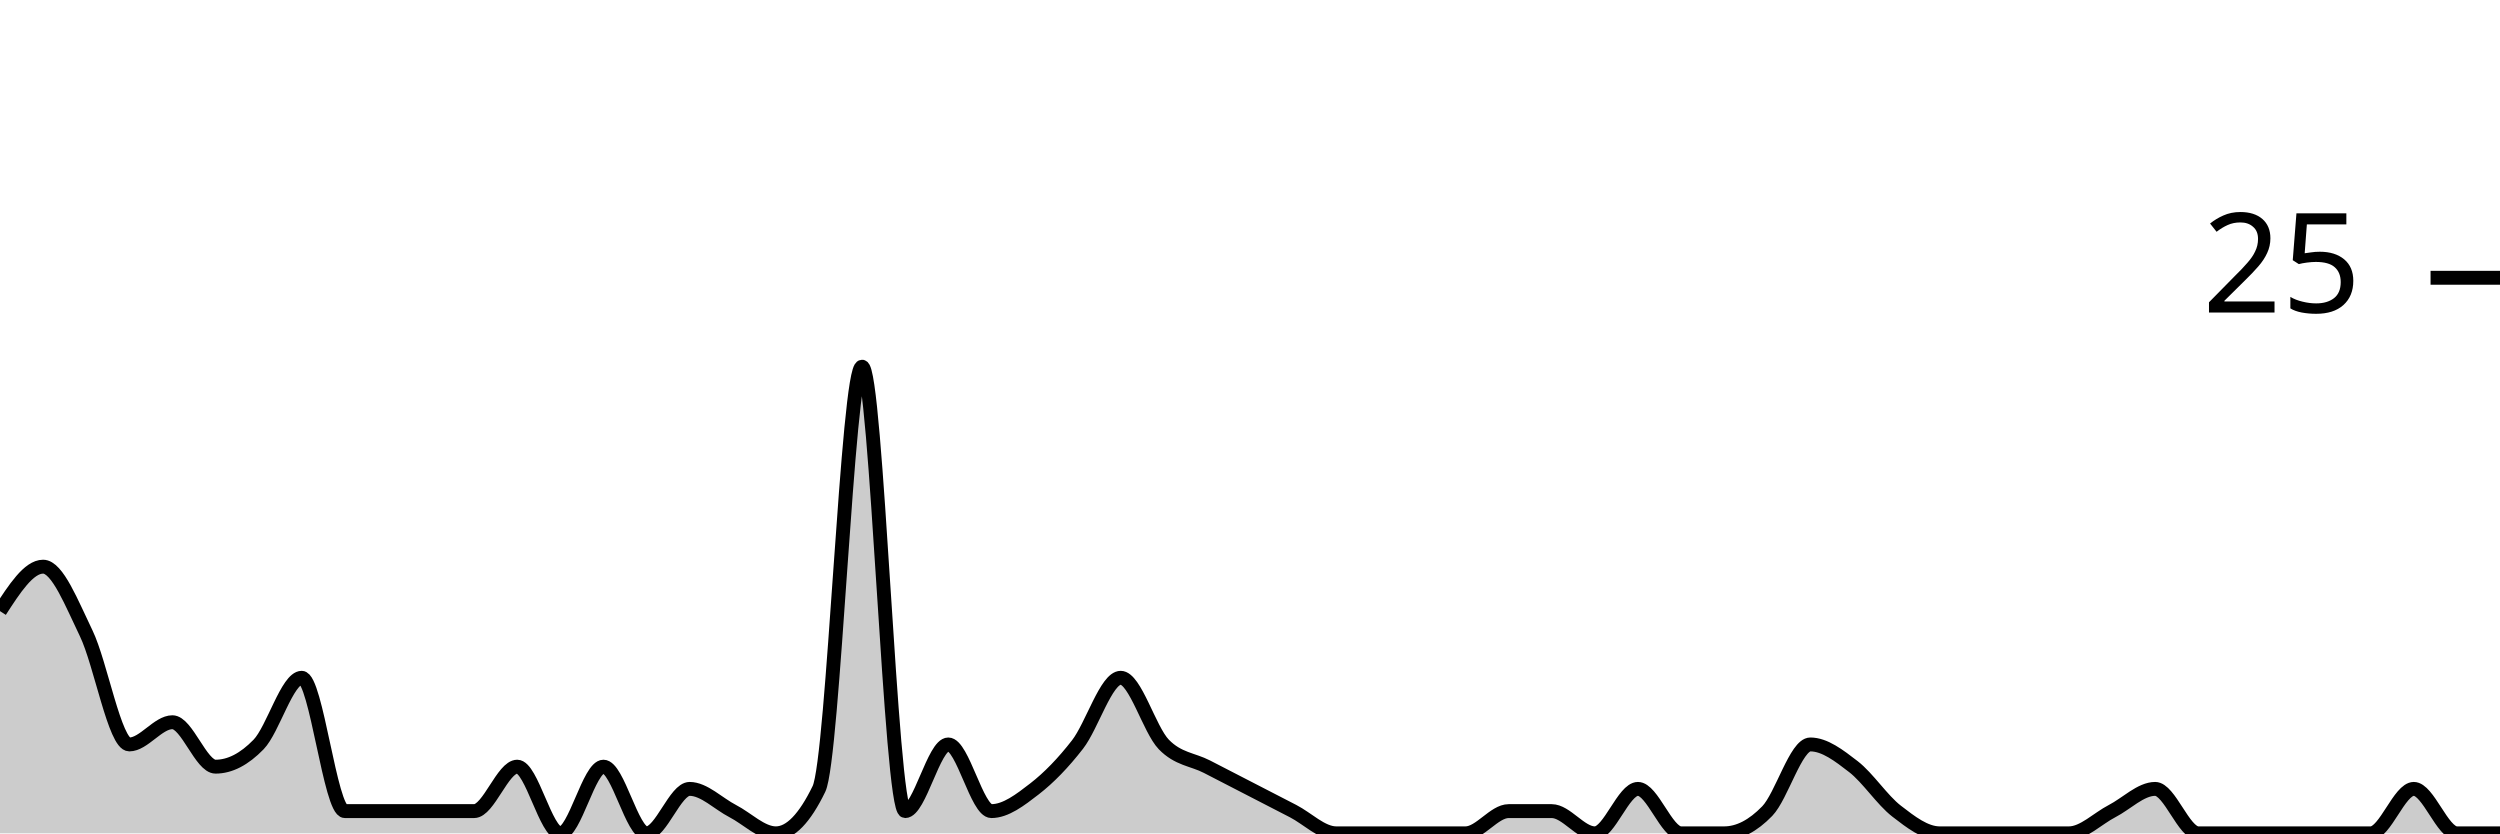
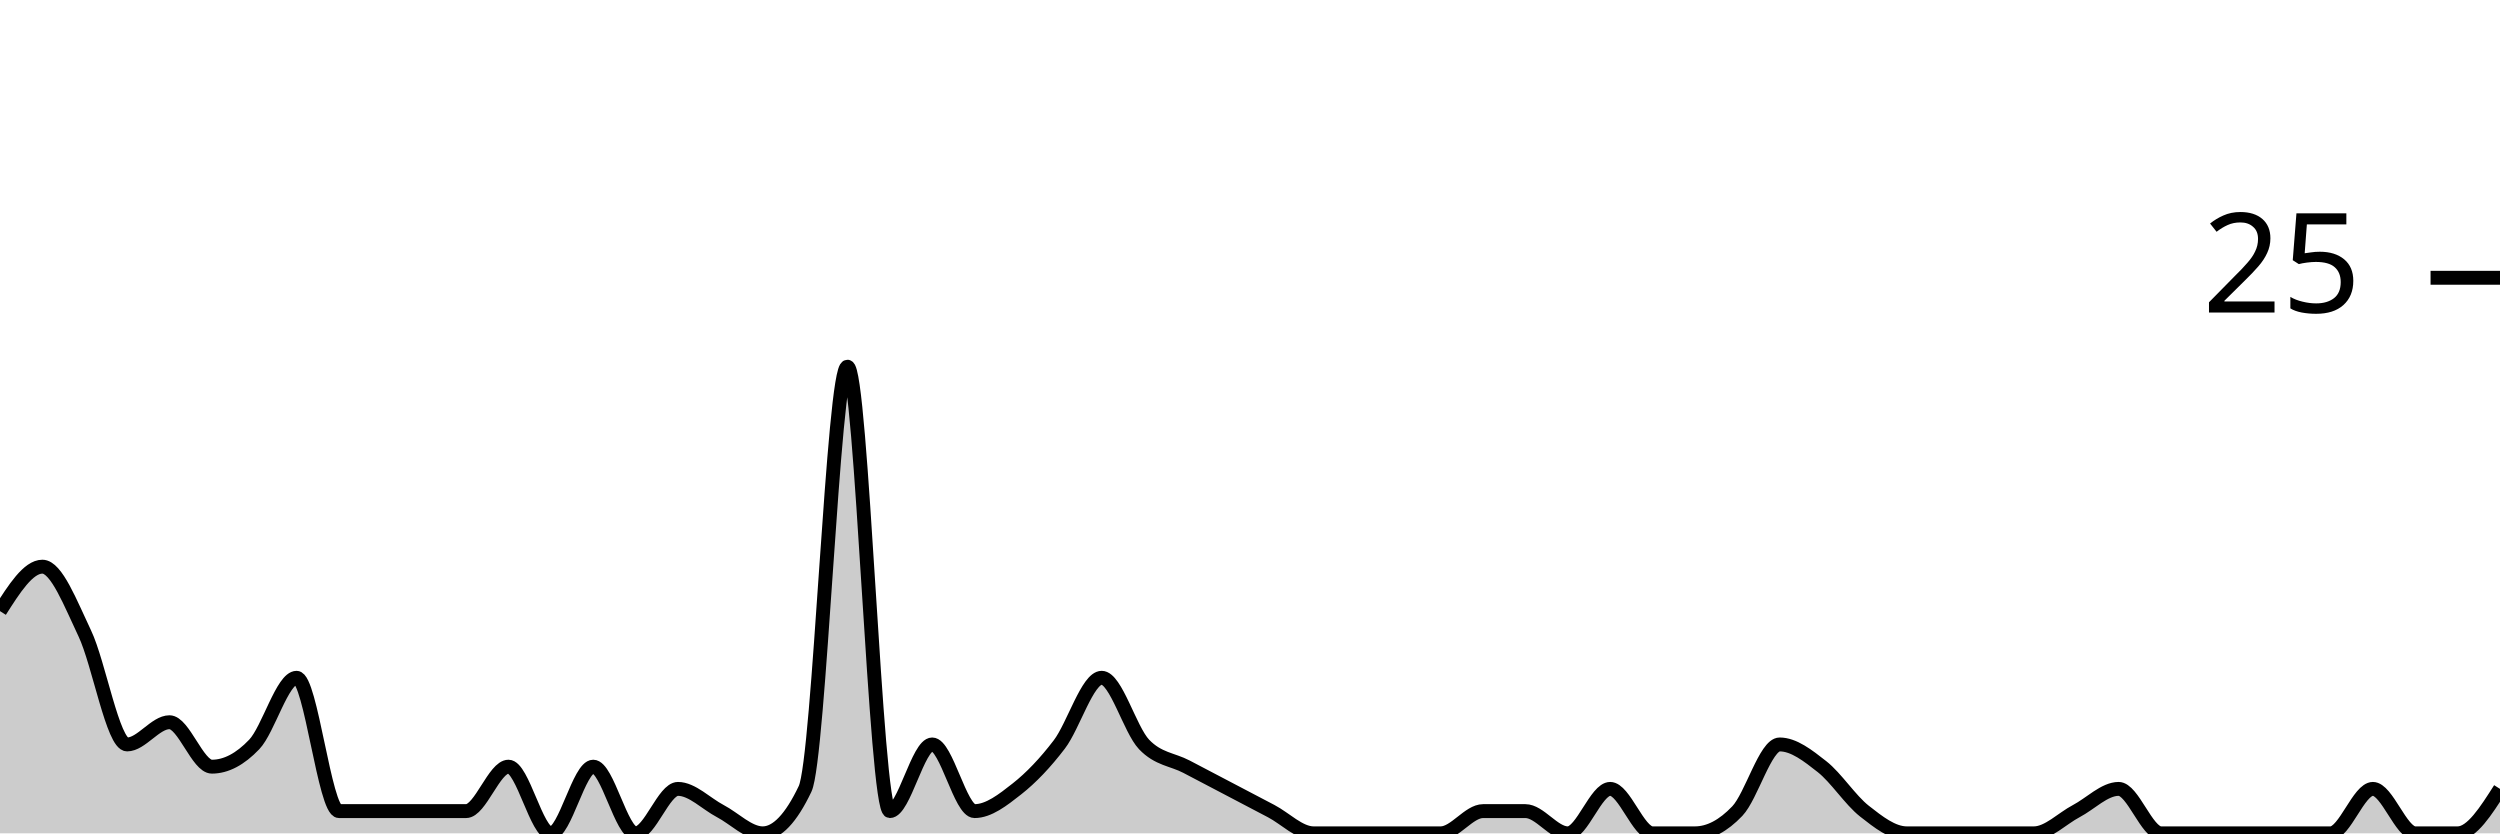
<svg xmlns="http://www.w3.org/2000/svg" viewBox="0 0 180 60">
  <g transform="translate(0,20)">
-     <path class="area" fill="rgba(0, 0, 0, 0.2)" d="M0,24C1.034,22.4,2.069,20.8,3.103,20.8C4.138,20.8,5.172,23.467,6.207,25.6C7.241,27.733,8.276,33.6,9.31,33.6C10.345,33.6,11.379,32,12.414,32C13.448,32,14.483,35.2,15.517,35.2C16.552,35.2,17.586,34.667,18.621,33.6C19.655,32.533,20.69,28.8,21.724,28.8C22.759,28.8,23.793,38.4,24.828,38.4C25.862,38.4,26.897,38.4,27.931,38.4C28.966,38.4,30,38.4,31.034,38.4C32.069,38.4,33.103,38.4,34.138,38.4C35.172,38.4,36.207,35.2,37.241,35.2C38.276,35.2,39.31,40,40.345,40C41.379,40,42.414,35.2,43.448,35.2C44.483,35.2,45.517,40,46.552,40C47.586,40,48.621,36.8,49.655,36.8C50.69,36.8,51.724,37.867,52.759,38.4C53.793,38.933,54.828,40,55.862,40C56.897,40,57.931,38.933,58.966,36.8C60,34.667,61.034,6.4,62.069,6.4C63.103,6.4,64.138,38.4,65.172,38.4C66.207,38.4,67.241,33.6,68.276,33.6C69.31,33.6,70.345,38.4,71.379,38.4C72.414,38.4,73.448,37.6,74.483,36.8C75.517,36,76.552,34.933,77.586,33.6C78.621,32.267,79.655,28.8,80.69,28.8C81.724,28.8,82.759,32.533,83.793,33.6C84.828,34.667,85.862,34.667,86.897,35.2C87.931,35.733,88.966,36.267,90,36.8C91.034,37.333,92.069,37.867,93.103,38.4C94.138,38.933,95.172,40,96.207,40C97.241,40,98.276,40,99.31,40C100.345,40,101.379,40,102.414,40C103.448,40,104.483,40,105.517,40C106.552,40,107.586,38.4,108.621,38.4C109.655,38.4,110.69,38.4,111.724,38.4C112.759,38.4,113.793,40,114.828,40C115.862,40,116.897,36.8,117.931,36.8C118.966,36.8,120,40,121.034,40C122.069,40,123.103,40,124.138,40C125.172,40,126.207,39.467,127.241,38.4C128.276,37.333,129.31,33.6,130.345,33.6C131.379,33.6,132.414,34.4,133.448,35.2C134.483,36,135.517,37.6,136.552,38.4C137.586,39.2,138.621,40,139.655,40C140.69,40,141.724,40,142.759,40C143.793,40,144.828,40,145.862,40C146.897,40,147.931,40,148.966,40C150,40,151.034,38.933,152.069,38.4C153.103,37.867,154.138,36.8,155.172,36.8C156.207,36.8,157.241,40,158.276,40C159.31,40,160.345,40,161.379,40C162.414,40,163.448,40,164.483,40C165.517,40,166.552,40,167.586,40C168.621,40,169.655,40,170.69,40C171.724,40,172.759,36.8,173.793,36.8C174.828,36.8,175.862,40,176.897,40C177.931,40,178.966,40,180,40L180,40C178.966,40,177.931,40,176.897,40C175.862,40,174.828,40,173.793,40C172.759,40,171.724,40,170.69,40C169.655,40,168.621,40,167.586,40C166.552,40,165.517,40,164.483,40C163.448,40,162.414,40,161.379,40C160.345,40,159.31,40,158.276,40C157.241,40,156.207,40,155.172,40C154.138,40,153.103,40,152.069,40C151.034,40,150,40,148.966,40C147.931,40,146.897,40,145.862,40C144.828,40,143.793,40,142.759,40C141.724,40,140.69,40,139.655,40C138.621,40,137.586,40,136.552,40C135.517,40,134.483,40,133.448,40C132.414,40,131.379,40,130.345,40C129.31,40,128.276,40,127.241,40C126.207,40,125.172,40,124.138,40C123.103,40,122.069,40,121.034,40C120,40,118.966,40,117.931,40C116.897,40,115.862,40,114.828,40C113.793,40,112.759,40,111.724,40C110.69,40,109.655,40,108.621,40C107.586,40,106.552,40,105.517,40C104.483,40,103.448,40,102.414,40C101.379,40,100.345,40,99.31,40C98.276,40,97.241,40,96.207,40C95.172,40,94.138,40,93.103,40C92.069,40,91.034,40,90,40C88.966,40,87.931,40,86.897,40C85.862,40,84.828,40,83.793,40C82.759,40,81.724,40,80.69,40C79.655,40,78.621,40,77.586,40C76.552,40,75.517,40,74.483,40C73.448,40,72.414,40,71.379,40C70.345,40,69.31,40,68.276,40C67.241,40,66.207,40,65.172,40C64.138,40,63.103,40,62.069,40C61.034,40,60,40,58.966,40C57.931,40,56.897,40,55.862,40C54.828,40,53.793,40,52.759,40C51.724,40,50.69,40,49.655,40C48.621,40,47.586,40,46.552,40C45.517,40,44.483,40,43.448,40C42.414,40,41.379,40,40.345,40C39.31,40,38.276,40,37.241,40C36.207,40,35.172,40,34.138,40C33.103,40,32.069,40,31.034,40C30,40,28.966,40,27.931,40C26.897,40,25.862,40,24.828,40C23.793,40,22.759,40,21.724,40C20.69,40,19.655,40,18.621,40C17.586,40,16.552,40,15.517,40C14.483,40,13.448,40,12.414,40C11.379,40,10.345,40,9.31,40C8.276,40,7.241,40,6.207,40C5.172,40,4.138,40,3.103,40C2.069,40,1.034,40,0,40Z" />
-     <path class="line" stroke="black" fill="none" d="M0,24C1.034,22.4,2.069,20.8,3.103,20.8C4.138,20.8,5.172,23.467,6.207,25.6C7.241,27.733,8.276,33.6,9.31,33.6C10.345,33.6,11.379,32,12.414,32C13.448,32,14.483,35.2,15.517,35.2C16.552,35.2,17.586,34.667,18.621,33.6C19.655,32.533,20.69,28.8,21.724,28.8C22.759,28.8,23.793,38.4,24.828,38.4C25.862,38.4,26.897,38.4,27.931,38.4C28.966,38.4,30,38.4,31.034,38.4C32.069,38.4,33.103,38.4,34.138,38.4C35.172,38.4,36.207,35.2,37.241,35.2C38.276,35.2,39.31,40,40.345,40C41.379,40,42.414,35.2,43.448,35.2C44.483,35.2,45.517,40,46.552,40C47.586,40,48.621,36.8,49.655,36.8C50.69,36.8,51.724,37.867,52.759,38.4C53.793,38.933,54.828,40,55.862,40C56.897,40,57.931,38.933,58.966,36.8C60,34.667,61.034,6.4,62.069,6.4C63.103,6.4,64.138,38.4,65.172,38.4C66.207,38.4,67.241,33.6,68.276,33.6C69.31,33.6,70.345,38.4,71.379,38.4C72.414,38.4,73.448,37.6,74.483,36.8C75.517,36,76.552,34.933,77.586,33.6C78.621,32.267,79.655,28.8,80.69,28.8C81.724,28.8,82.759,32.533,83.793,33.6C84.828,34.667,85.862,34.667,86.897,35.2C87.931,35.733,88.966,36.267,90,36.8C91.034,37.333,92.069,37.867,93.103,38.4C94.138,38.933,95.172,40,96.207,40C97.241,40,98.276,40,99.31,40C100.345,40,101.379,40,102.414,40C103.448,40,104.483,40,105.517,40C106.552,40,107.586,38.4,108.621,38.4C109.655,38.4,110.69,38.4,111.724,38.4C112.759,38.4,113.793,40,114.828,40C115.862,40,116.897,36.8,117.931,36.8C118.966,36.8,120,40,121.034,40C122.069,40,123.103,40,124.138,40C125.172,40,126.207,39.467,127.241,38.4C128.276,37.333,129.31,33.6,130.345,33.6C131.379,33.6,132.414,34.4,133.448,35.2C134.483,36,135.517,37.6,136.552,38.4C137.586,39.2,138.621,40,139.655,40C140.69,40,141.724,40,142.759,40C143.793,40,144.828,40,145.862,40C146.897,40,147.931,40,148.966,40C150,40,151.034,38.933,152.069,38.4C153.103,37.867,154.138,36.8,155.172,36.8C156.207,36.8,157.241,40,158.276,40C159.31,40,160.345,40,161.379,40C162.414,40,163.448,40,164.483,40C165.517,40,166.552,40,167.586,40C168.621,40,169.655,40,170.69,40C171.724,40,172.759,36.8,173.793,36.8C174.828,36.8,175.862,40,176.897,40C177.931,40,178.966,40,180,40" />
+     <path class="area" fill="rgba(0, 0, 0, 0.2)" d="M0,24C1.017,22.4,2.034,20.8,3.051,20.8C4.068,20.8,5.085,23.467,6.102,25.6C7.119,27.733,8.136,33.6,9.153,33.6C10.169,33.6,11.186,32,12.203,32C13.22,32,14.237,35.2,15.254,35.2C16.271,35.2,17.288,34.667,18.305,33.6C19.322,32.533,20.339,28.8,21.356,28.8C22.373,28.8,23.39,38.4,24.407,38.4C25.424,38.4,26.441,38.4,27.458,38.4C28.475,38.4,29.492,38.4,30.508,38.4C31.525,38.4,32.542,38.4,33.559,38.4C34.576,38.4,35.593,35.2,36.61,35.2C37.627,35.2,38.644,40,39.661,40C40.678,40,41.695,35.2,42.712,35.2C43.729,35.2,44.746,40,45.763,40C46.78,40,47.797,36.8,48.814,36.8C49.831,36.8,50.847,37.867,51.864,38.4C52.881,38.933,53.898,40,54.915,40C55.932,40,56.949,38.933,57.966,36.8C58.983,34.667,60,6.4,61.017,6.4C62.034,6.4,63.051,38.4,64.068,38.4C65.085,38.4,66.102,33.6,67.119,33.6C68.136,33.6,69.153,38.4,70.169,38.4C71.186,38.4,72.203,37.6,73.22,36.8C74.237,36,75.254,34.933,76.271,33.6C77.288,32.267,78.305,28.8,79.322,28.8C80.339,28.8,81.356,32.533,82.373,33.6C83.39,34.667,84.407,34.667,85.424,35.2C86.441,35.733,87.458,36.267,88.475,36.8C89.492,37.333,90.508,37.867,91.525,38.4C92.542,38.933,93.559,40,94.576,40C95.593,40,96.61,40,97.627,40C98.644,40,99.661,40,100.678,40C101.695,40,102.712,40,103.729,40C104.746,40,105.763,38.4,106.78,38.4C107.797,38.4,108.814,38.4,109.831,38.4C110.847,38.4,111.864,40,112.881,40C113.898,40,114.915,36.8,115.932,36.8C116.949,36.8,117.966,40,118.983,40C120,40,121.017,40,122.034,40C123.051,40,124.068,39.467,125.085,38.4C126.102,37.333,127.119,33.6,128.136,33.6C129.153,33.6,130.169,34.4,131.186,35.2C132.203,36,133.22,37.6,134.237,38.4C135.254,39.2,136.271,40,137.288,40C138.305,40,139.322,40,140.339,40C141.356,40,142.373,40,143.39,40C144.407,40,145.424,40,146.441,40C147.458,40,148.475,38.933,149.492,38.4C150.508,37.867,151.525,36.8,152.542,36.8C153.559,36.8,154.576,40,155.593,40C156.61,40,157.627,40,158.644,40C159.661,40,160.678,40,161.695,40C162.712,40,163.729,40,164.746,40C165.763,40,166.78,40,167.797,40C168.814,40,169.831,36.8,170.847,36.8C171.864,36.8,172.881,40,173.898,40C174.915,40,175.932,40,176.949,40C177.966,40,178.983,38.4,180,36.8L180,40C178.983,40,177.966,40,176.949,40C175.932,40,174.915,40,173.898,40C172.881,40,171.864,40,170.847,40C169.831,40,168.814,40,167.797,40C166.78,40,165.763,40,164.746,40C163.729,40,162.712,40,161.695,40C160.678,40,159.661,40,158.644,40C157.627,40,156.61,40,155.593,40C154.576,40,153.559,40,152.542,40C151.525,40,150.508,40,149.492,40C148.475,40,147.458,40,146.441,40C145.424,40,144.407,40,143.39,40C142.373,40,141.356,40,140.339,40C139.322,40,138.305,40,137.288,40C136.271,40,135.254,40,134.237,40C133.22,40,132.203,40,131.186,40C130.169,40,129.153,40,128.136,40C127.119,40,126.102,40,125.085,40C124.068,40,123.051,40,122.034,40C121.017,40,120,40,118.983,40C117.966,40,116.949,40,115.932,40C114.915,40,113.898,40,112.881,40C111.864,40,110.847,40,109.831,40C108.814,40,107.797,40,106.78,40C105.763,40,104.746,40,103.729,40C102.712,40,101.695,40,100.678,40C99.661,40,98.644,40,97.627,40C96.61,40,95.593,40,94.576,40C93.559,40,92.542,40,91.525,40C90.508,40,89.492,40,88.475,40C87.458,40,86.441,40,85.424,40C84.407,40,83.39,40,82.373,40C81.356,40,80.339,40,79.322,40C78.305,40,77.288,40,76.271,40C75.254,40,74.237,40,73.22,40C72.203,40,71.186,40,70.169,40C69.153,40,68.136,40,67.119,40C66.102,40,65.085,40,64.068,40C63.051,40,62.034,40,61.017,40C60,40,58.983,40,57.966,40C56.949,40,55.932,40,54.915,40C53.898,40,52.881,40,51.864,40C50.847,40,49.831,40,48.814,40C47.797,40,46.78,40,45.763,40C44.746,40,43.729,40,42.712,40C41.695,40,40.678,40,39.661,40C38.644,40,37.627,40,36.61,40C35.593,40,34.576,40,33.559,40C32.542,40,31.525,40,30.508,40C29.492,40,28.475,40,27.458,40C26.441,40,25.424,40,24.407,40C23.39,40,22.373,40,21.356,40C20.339,40,19.322,40,18.305,40C17.288,40,16.271,40,15.254,40C14.237,40,13.22,40,12.203,40C11.186,40,10.169,40,9.153,40C8.136,40,7.119,40,6.102,40C5.085,40,4.068,40,3.051,40C2.034,40,1.017,40,0,40Z" />
+     <path class="line" stroke="black" fill="none" d="M0,24C1.017,22.4,2.034,20.8,3.051,20.8C4.068,20.8,5.085,23.467,6.102,25.6C7.119,27.733,8.136,33.6,9.153,33.6C10.169,33.6,11.186,32,12.203,32C13.22,32,14.237,35.2,15.254,35.2C16.271,35.2,17.288,34.667,18.305,33.6C19.322,32.533,20.339,28.8,21.356,28.8C22.373,28.8,23.39,38.4,24.407,38.4C25.424,38.4,26.441,38.4,27.458,38.4C28.475,38.4,29.492,38.4,30.508,38.4C31.525,38.4,32.542,38.4,33.559,38.4C34.576,38.4,35.593,35.2,36.61,35.2C37.627,35.2,38.644,40,39.661,40C40.678,40,41.695,35.2,42.712,35.2C43.729,35.2,44.746,40,45.763,40C46.78,40,47.797,36.8,48.814,36.8C49.831,36.8,50.847,37.867,51.864,38.4C52.881,38.933,53.898,40,54.915,40C55.932,40,56.949,38.933,57.966,36.8C58.983,34.667,60,6.4,61.017,6.4C62.034,6.4,63.051,38.4,64.068,38.4C65.085,38.4,66.102,33.6,67.119,33.6C68.136,33.6,69.153,38.4,70.169,38.4C71.186,38.4,72.203,37.6,73.22,36.8C74.237,36,75.254,34.933,76.271,33.6C77.288,32.267,78.305,28.8,79.322,28.8C80.339,28.8,81.356,32.533,82.373,33.6C83.39,34.667,84.407,34.667,85.424,35.2C86.441,35.733,87.458,36.267,88.475,36.8C89.492,37.333,90.508,37.867,91.525,38.4C92.542,38.933,93.559,40,94.576,40C95.593,40,96.61,40,97.627,40C98.644,40,99.661,40,100.678,40C101.695,40,102.712,40,103.729,40C104.746,40,105.763,38.4,106.78,38.4C107.797,38.4,108.814,38.4,109.831,38.4C110.847,38.4,111.864,40,112.881,40C113.898,40,114.915,36.8,115.932,36.8C116.949,36.8,117.966,40,118.983,40C120,40,121.017,40,122.034,40C123.051,40,124.068,39.467,125.085,38.4C126.102,37.333,127.119,33.6,128.136,33.6C129.153,33.6,130.169,34.4,131.186,35.2C132.203,36,133.22,37.6,134.237,38.4C135.254,39.2,136.271,40,137.288,40C138.305,40,139.322,40,140.339,40C141.356,40,142.373,40,143.39,40C144.407,40,145.424,40,146.441,40C147.458,40,148.475,38.933,149.492,38.4C150.508,37.867,151.525,36.8,152.542,36.8C153.559,36.8,154.576,40,155.593,40C156.61,40,157.627,40,158.644,40C159.661,40,160.678,40,161.695,40C162.712,40,163.729,40,164.746,40C165.763,40,166.78,40,167.797,40C168.814,40,169.831,36.8,170.847,36.8C171.864,36.8,172.881,40,173.898,40C174.915,40,175.932,40,176.949,40C177.966,40,178.983,38.4,180,36.8" />
    <path class="axis-ceiling" stroke-width="1" stroke="black" fill="none" d="M175,0L180,0" />
    <text class="axis-ceiling-label" font-family="sans-serif" text-anchor="end" font-size="10px" x="170" y="2.5">25</text>
  </g>
</svg>
